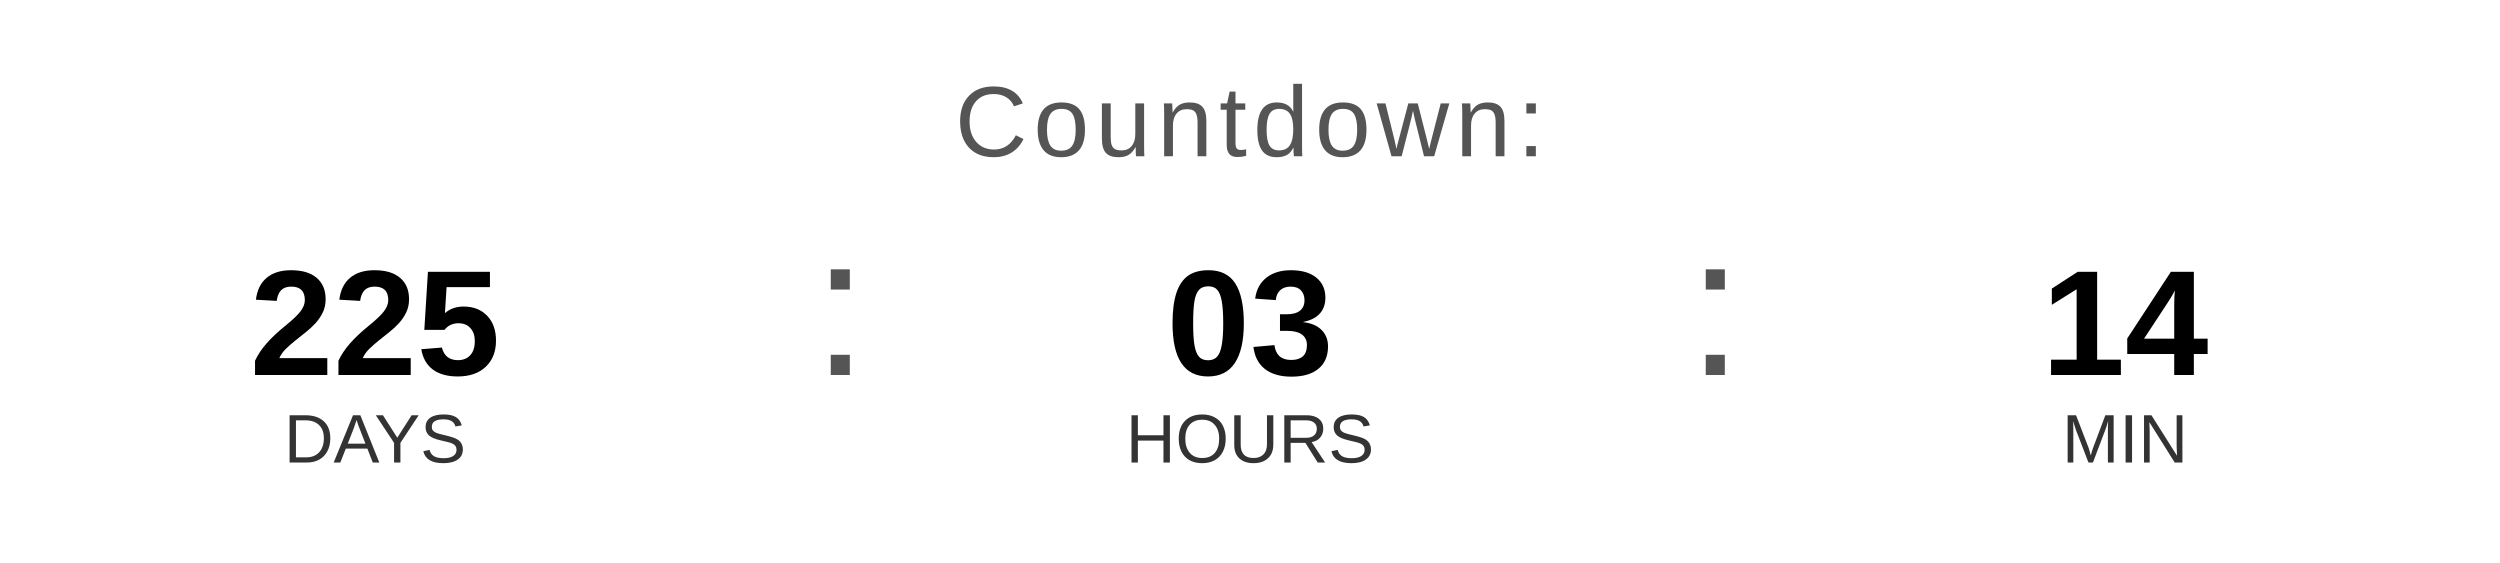
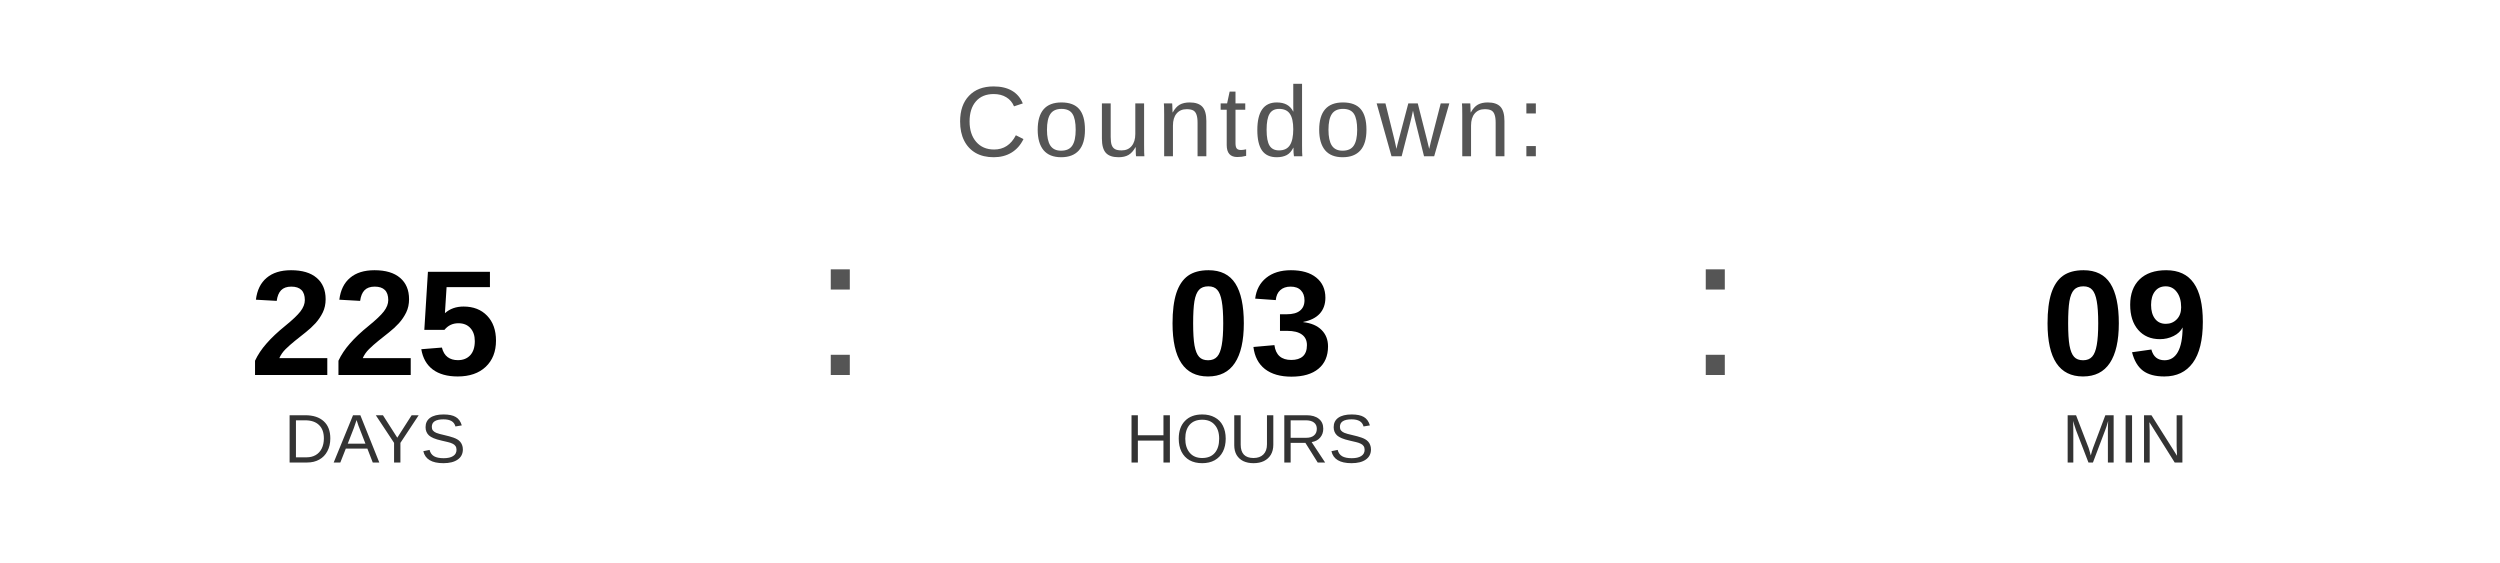
<svg xmlns="http://www.w3.org/2000/svg" width="400" height="90" viewBox="0 0 400 90">
  <text x="200" y="25" font-family="Arial, Helvetica, sans-serif" font-size="16" fill="#555555" text-anchor="middle" letter-spacing="1">
    Countdown:
  </text>
  <text x="60" y="60" font-family="Arial, Helvetica, sans-serif" font-size="24" font-weight="bold" fill="#000000" text-anchor="middle">225</text>
  <text x="60" y="74" font-family="Arial, Helvetica, sans-serif" font-size="11" fill="#333333" text-anchor="middle">DAYS</text>
  <text x="130" y="60" font-family="Arial, sans-serif" font-size="32" fill="#555555">:</text>
  <text x="200" y="60" font-family="Arial, Helvetica, sans-serif" font-size="24" font-weight="bold" fill="#000000" text-anchor="middle">03</text>
  <text x="200" y="74" font-family="Arial, Helvetica, sans-serif" font-size="11" fill="#333333" text-anchor="middle">HOURS</text>
  <text x="270" y="60" font-family="Arial, sans-serif" font-size="32" fill="#555555">:</text>
-   <text x="340" y="60" font-family="Arial, Helvetica, sans-serif" font-size="24" font-weight="bold" fill="#000000" text-anchor="middle">14</text>
+   <text x="340" y="60" font-family="Arial, Helvetica, sans-serif" font-size="24" font-weight="bold" fill="#000000" text-anchor="middle">09</text>
  <text x="340" y="74" font-family="Arial, Helvetica, sans-serif" font-size="11" fill="#333333" text-anchor="middle">MIN</text>
</svg>
